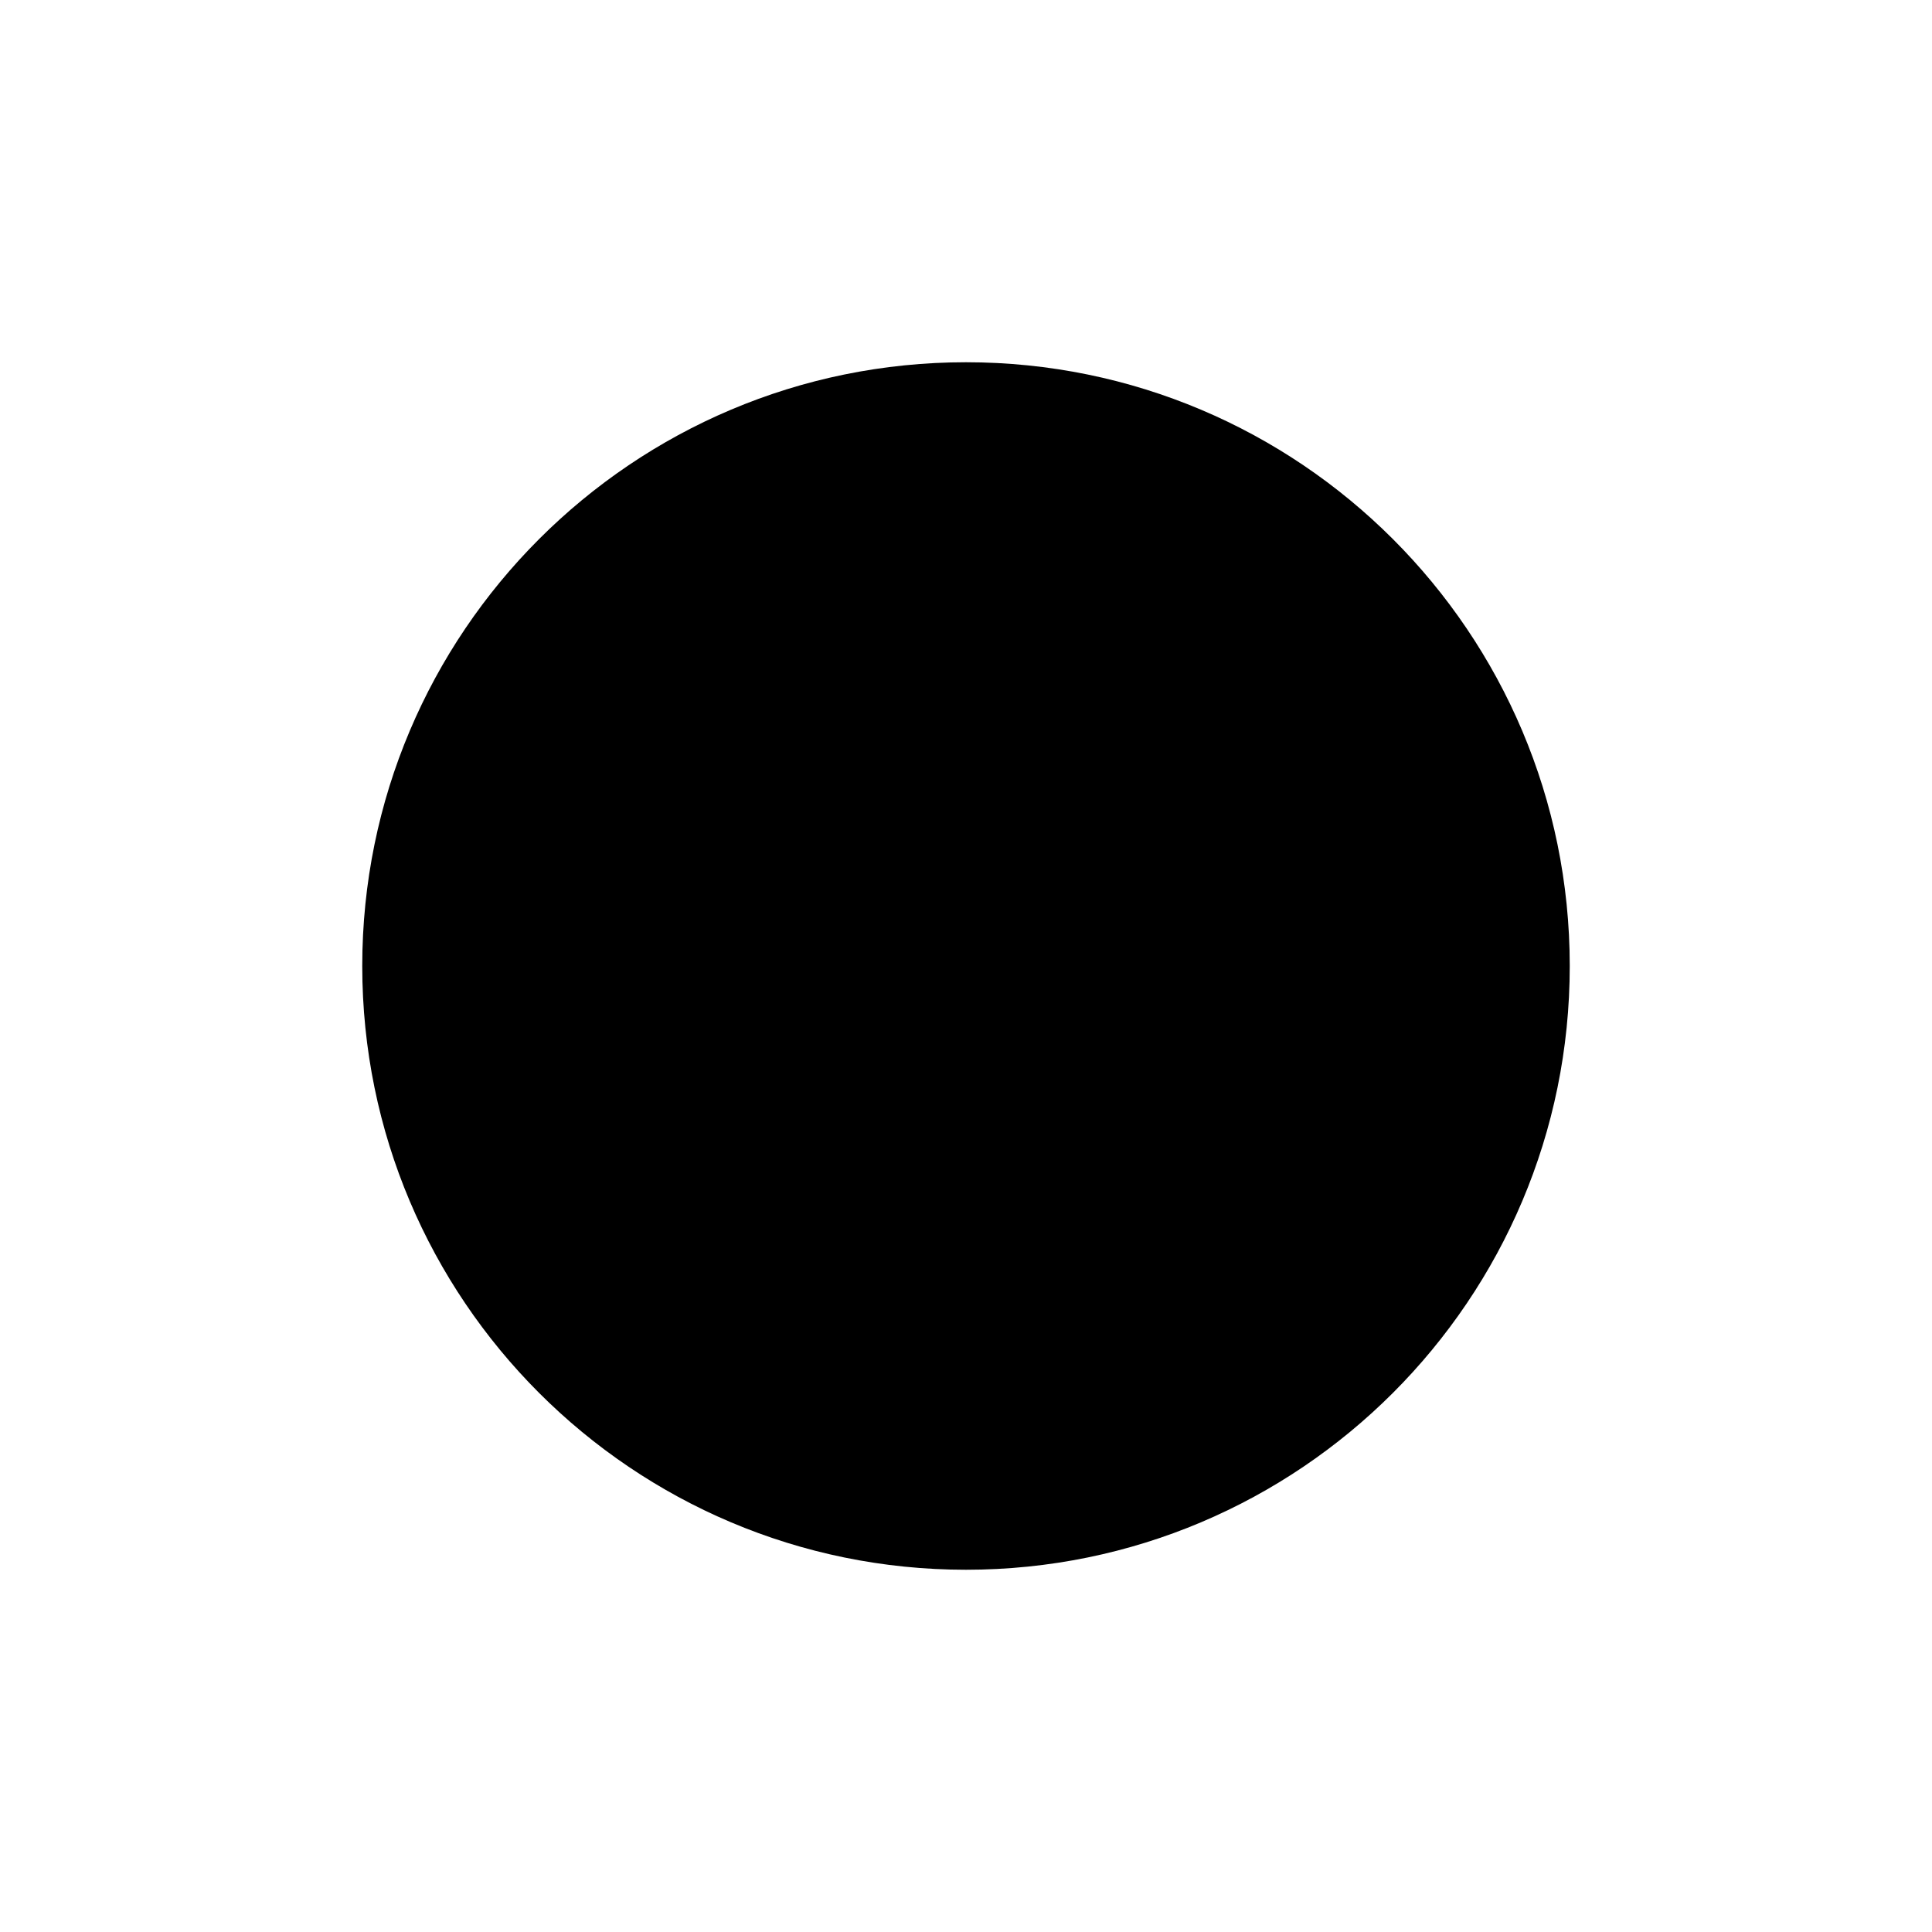
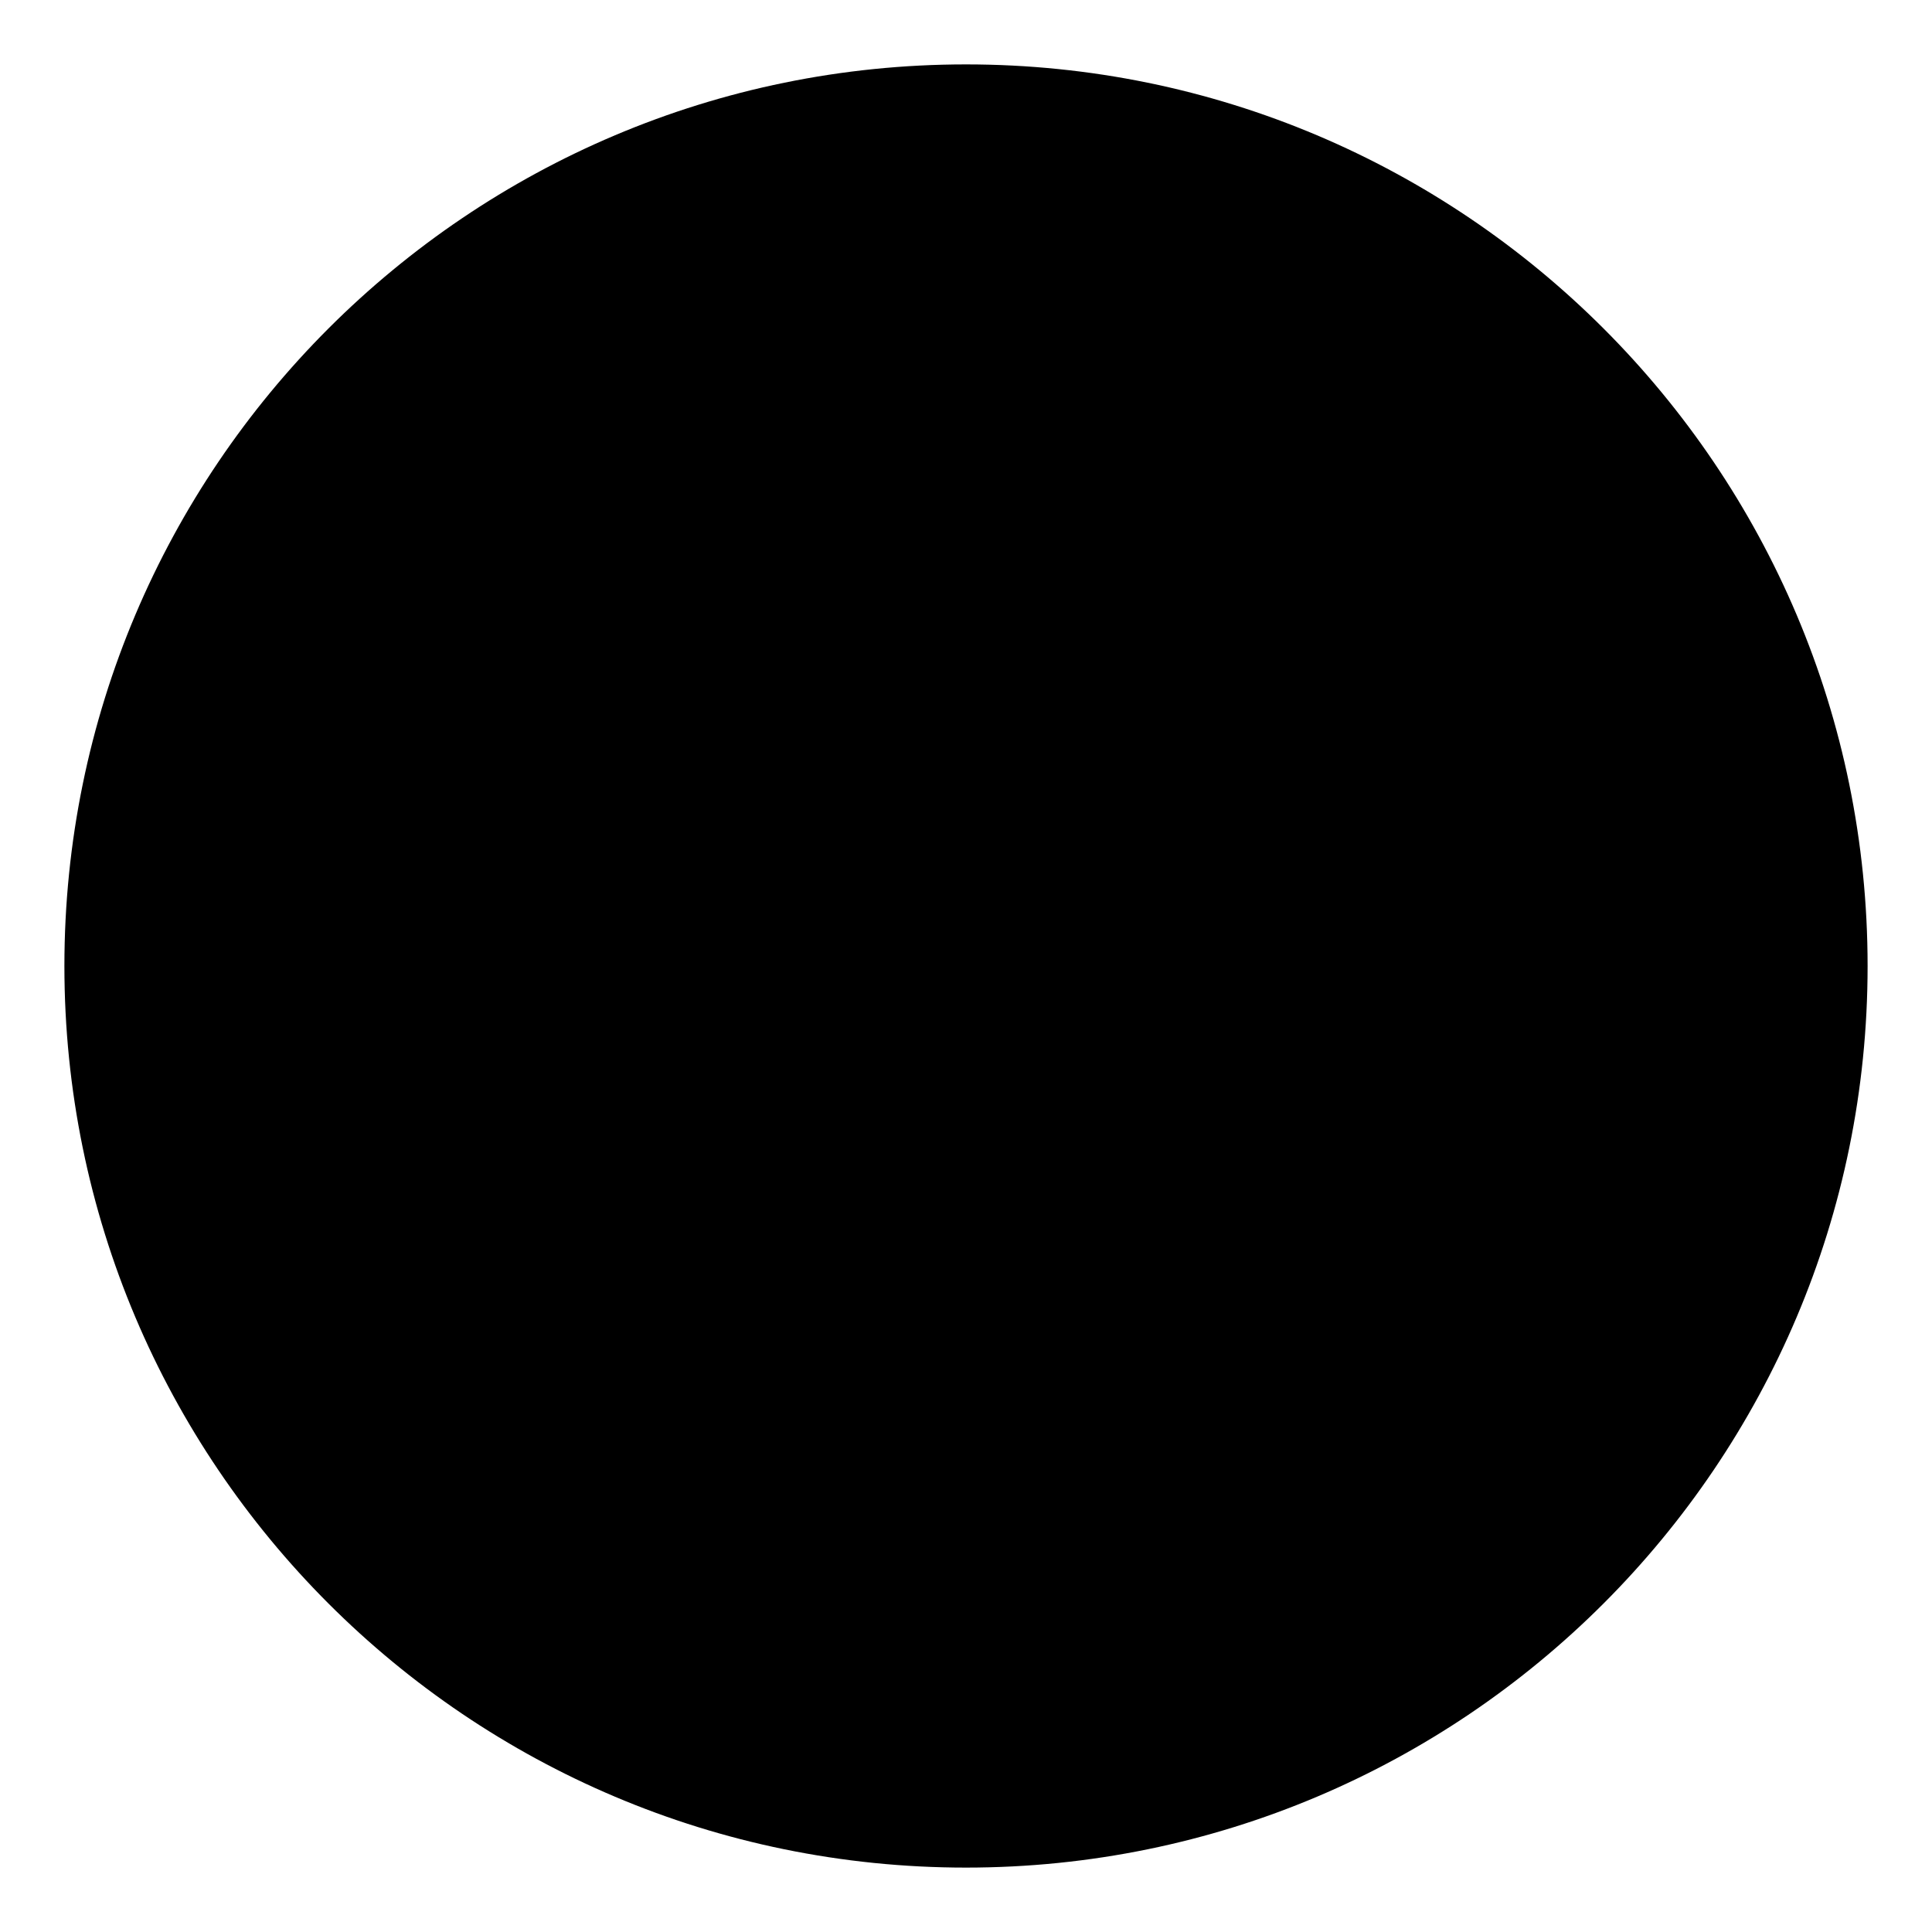
- <svg xmlns="http://www.w3.org/2000/svg" viewBox="0 0 32 32">
-   <circle cx="16" cy="16" r="10" fill="#000" />
+ <svg xmlns="http://www.w3.org/2000/svg" viewBox="0 0 120 120">
+   <circle cx="60" cy="60" r="56" fill="#000" />
</svg>
